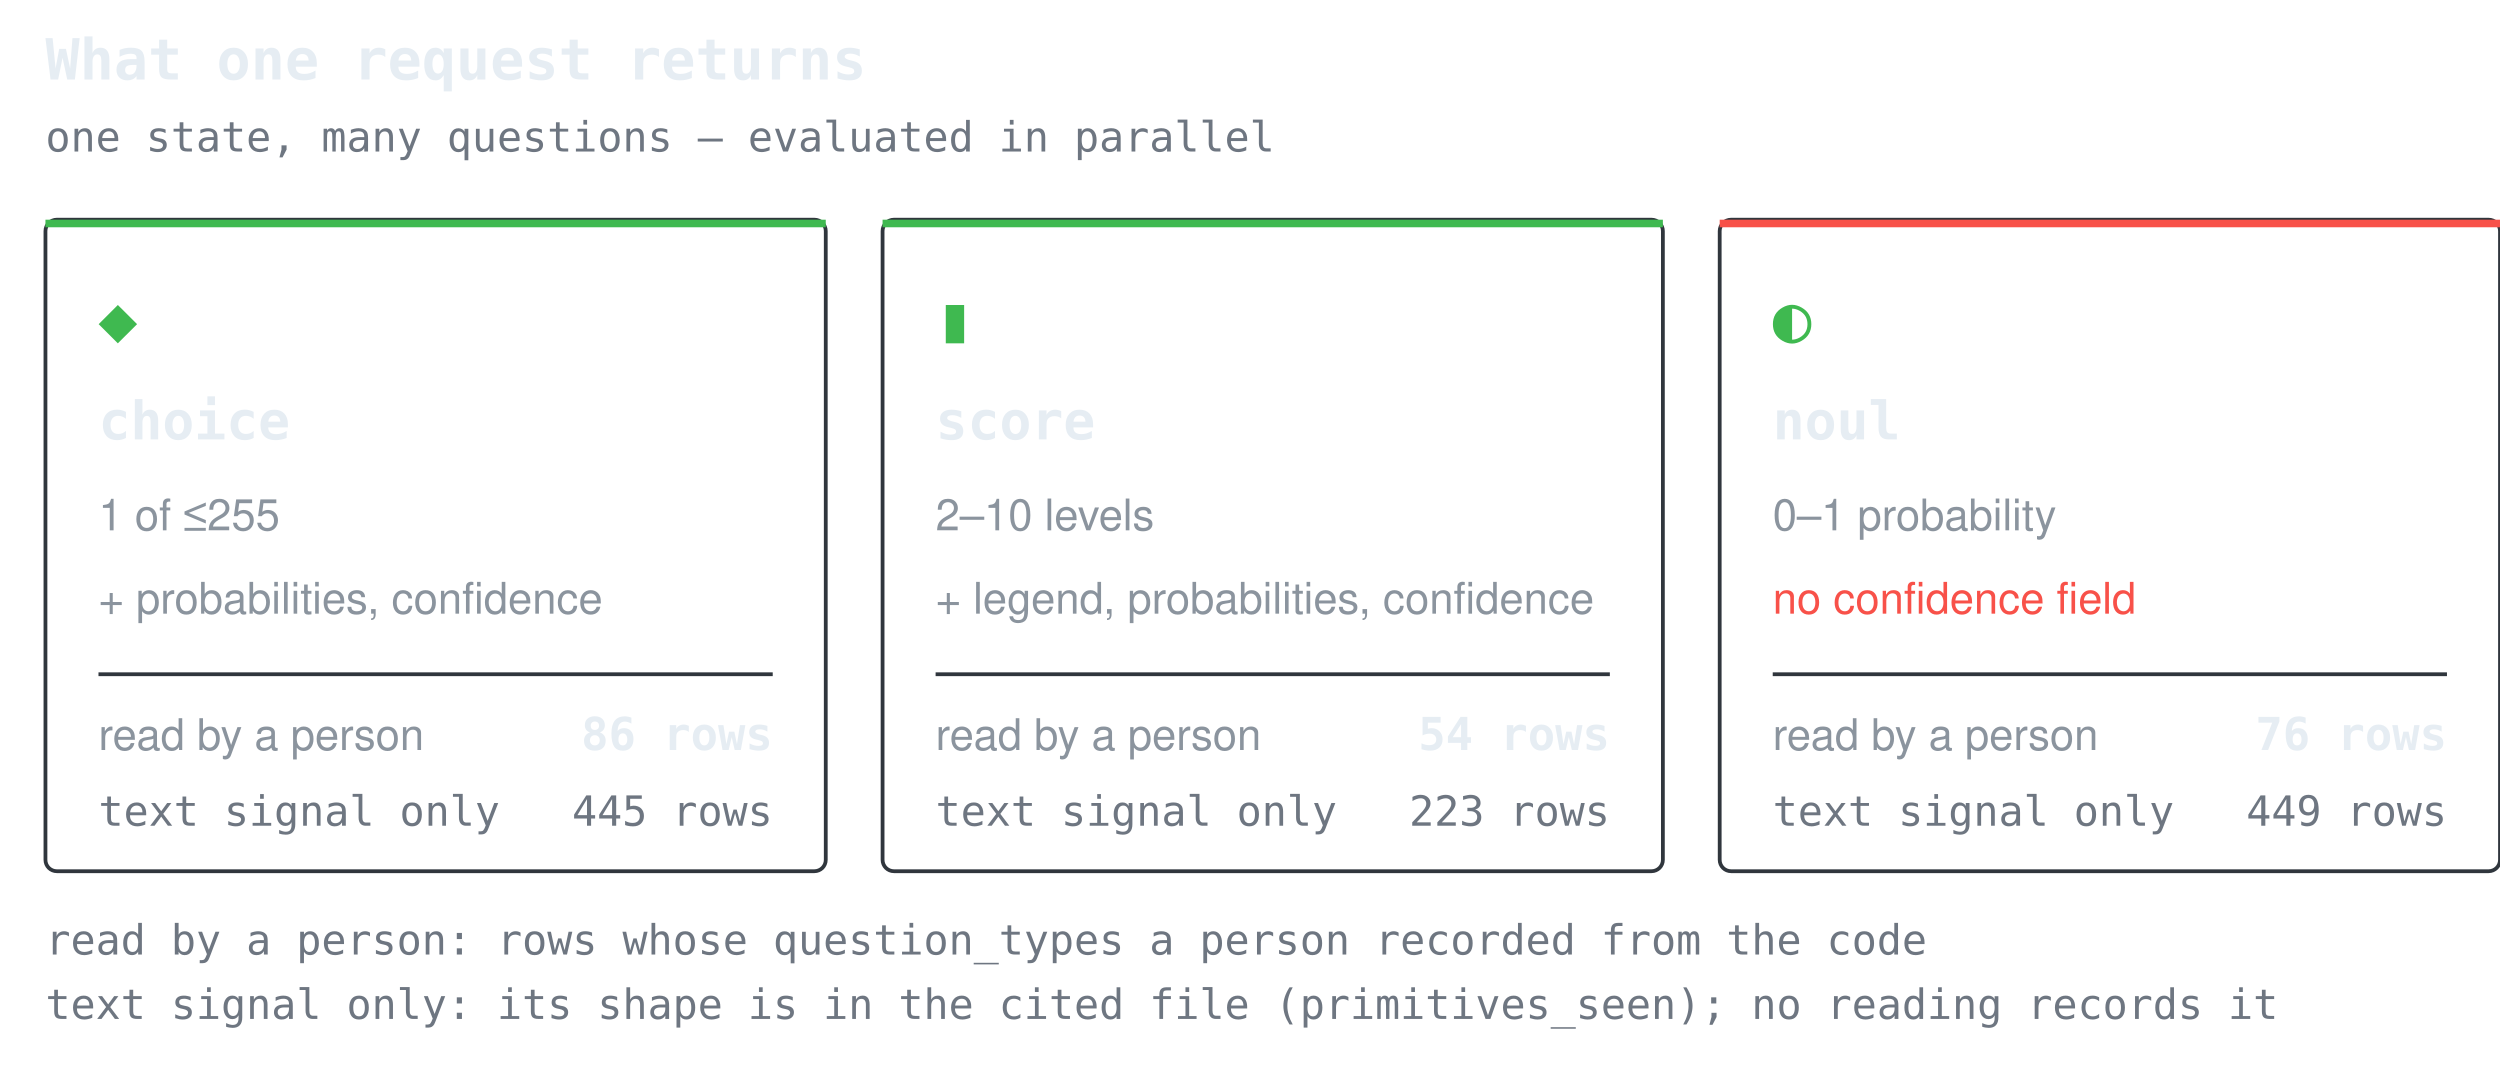
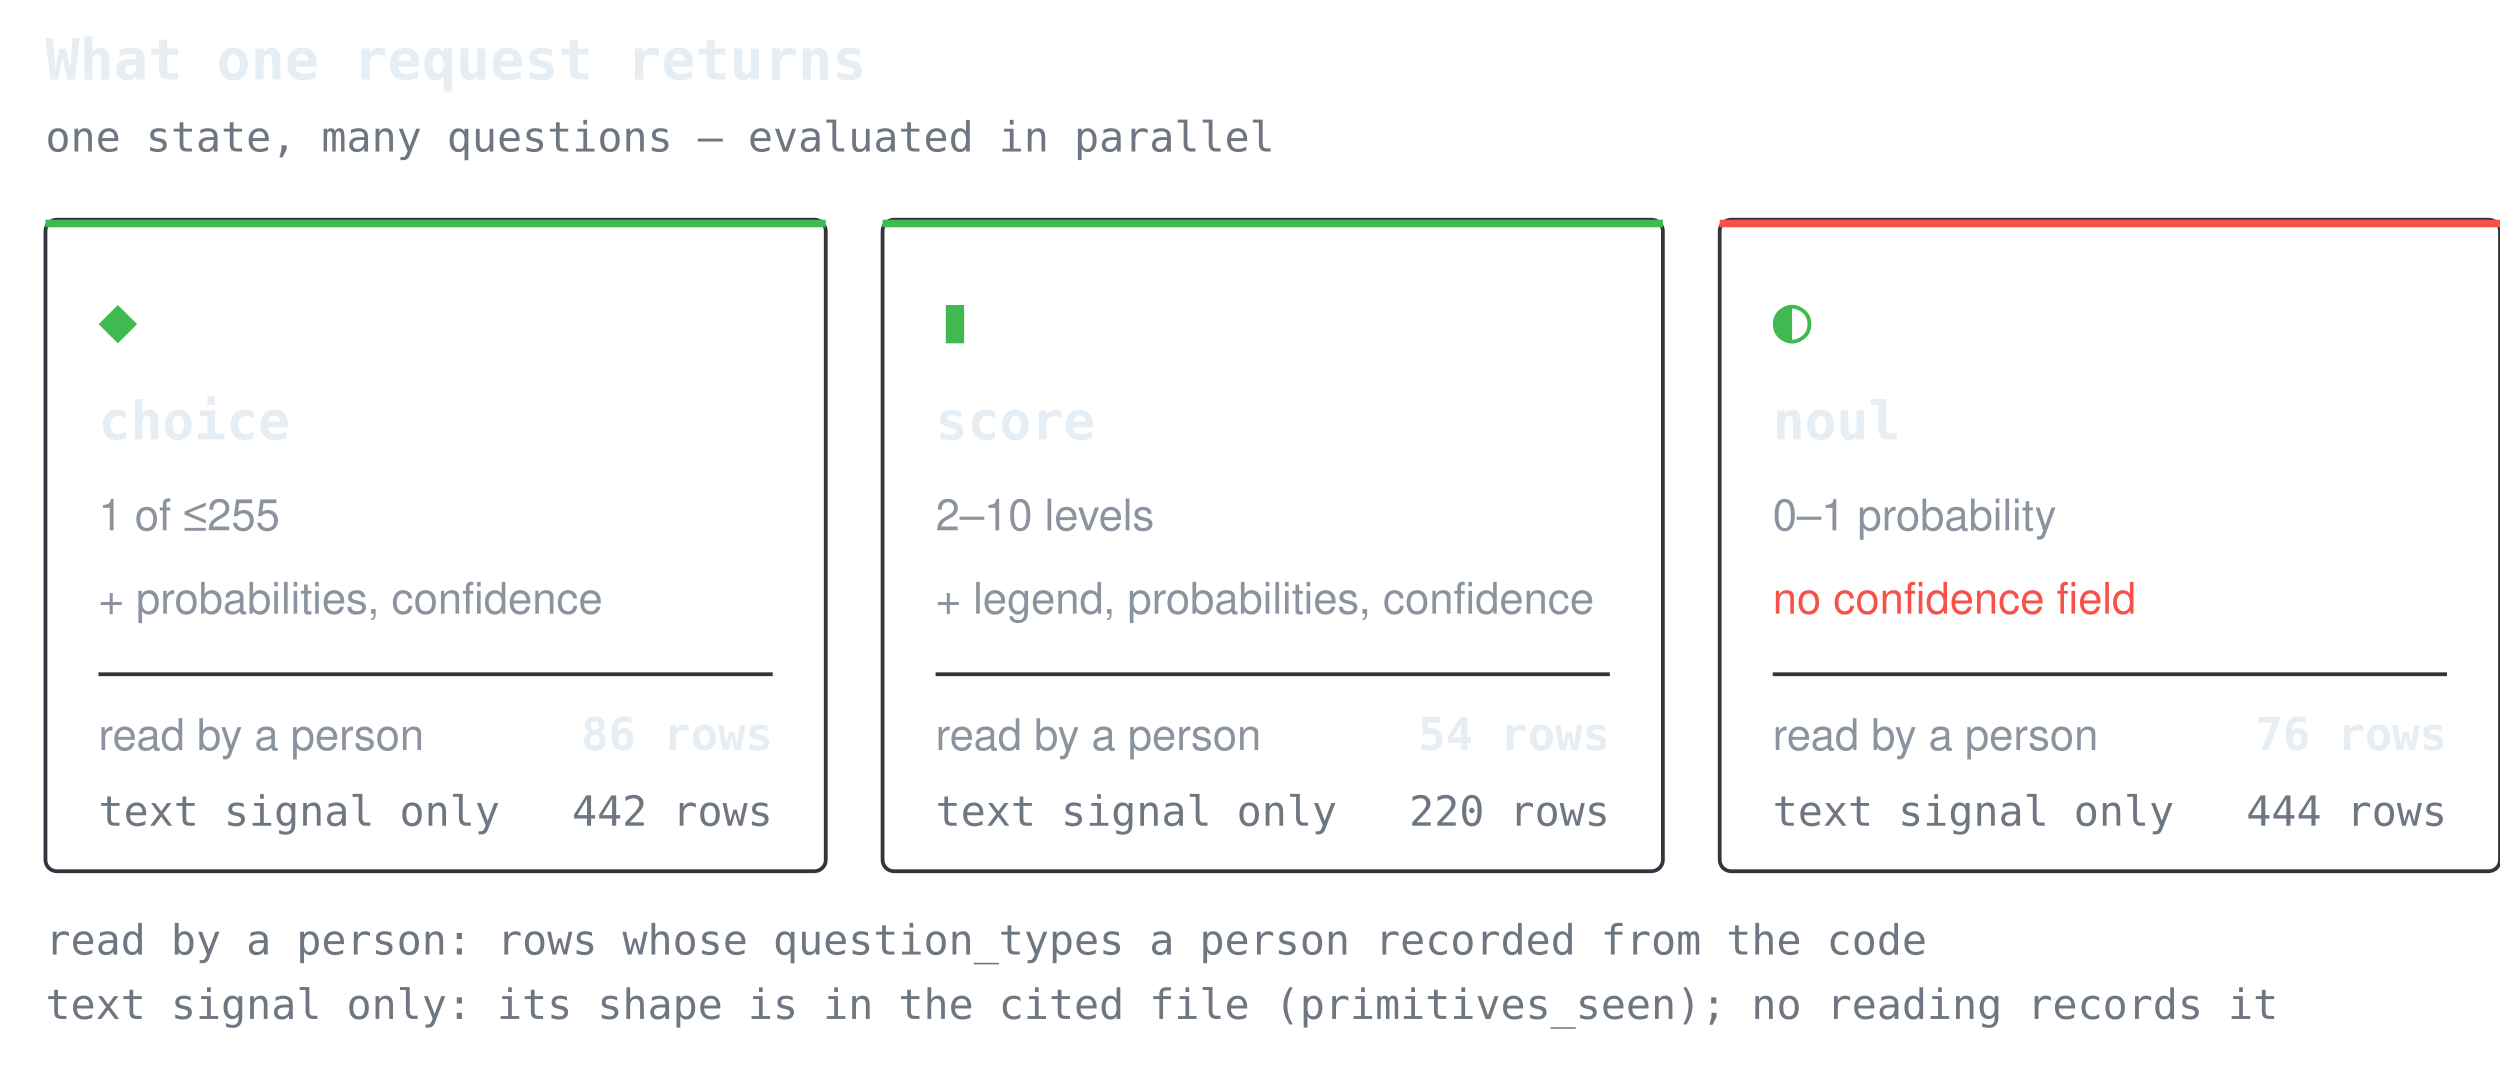
<svg xmlns="http://www.w3.org/2000/svg" width="660" height="286" viewBox="0 0 660 286" role="img" aria-label="What one request returns">
  <style>.t{font:600 15px ui-monospace,SFMono-Regular,'SF Mono',Menlo,Consolas,monospace;fill:#e6edf3}.g{font:17px ui-monospace,SFMono-Regular,'SF Mono',Menlo,Consolas,monospace;fill:#3fb950}.n{font:600 14px ui-monospace,SFMono-Regular,'SF Mono',Menlo,Consolas,monospace;fill:#e6edf3}.d{font:11.5px -apple-system,BlinkMacSystemFont,'Segoe UI',Helvetica,Arial,sans-serif;fill:#8b949e}.w{font:11.5px -apple-system,BlinkMacSystemFont,'Segoe UI',Helvetica,Arial,sans-serif;fill:#f85149}.k{font:11px ui-monospace,SFMono-Regular,'SF Mono',Menlo,Consolas,monospace;fill:#6e7681}.c{font:600 12px ui-monospace,SFMono-Regular,'SF Mono',Menlo,Consolas,monospace;fill:#e6edf3}</style>
  <text x="12" y="21" class="t">What one request returns</text>
  <text x="12" y="40" class="k">one state, many questions — evaluated in parallel</text>
  <rect x="12" y="58" width="206" height="172" rx="3" fill="none" stroke="#30363d" />
  <rect x="12" y="58" width="206" height="2" fill="#3fb950" />
  <text x="26" y="90" class="g">◆</text>
  <text x="26" y="116" class="n">choice</text>
  <text x="26" y="140" class="d">1 of ≤255</text>
  <text x="26" y="162" class="d">+ probabilities, confidence</text>
  <line x1="26" y1="178" x2="204" y2="178" stroke="#30363d" stroke-width="1" />
  <text x="26" y="198" class="d">read by a person</text>
  <text x="204" y="198" class="c" text-anchor="end">86 rows</text>
  <text x="26" y="218" class="k">text signal only</text>
-   <text x="204" y="218" class="k" text-anchor="end">445 rows</text>
+   <text x="204" y="218" class="k" text-anchor="end">442 rows</text>
  <rect x="233" y="58" width="206" height="172" rx="3" fill="none" stroke="#30363d" />
  <rect x="233" y="58" width="206" height="2" fill="#3fb950" />
  <text x="247" y="90" class="g">▮</text>
  <text x="247" y="116" class="n">score</text>
  <text x="247" y="140" class="d">2–10 levels</text>
  <text x="247" y="162" class="d">+ legend, probabilities, confidence</text>
  <line x1="247" y1="178" x2="425" y2="178" stroke="#30363d" stroke-width="1" />
  <text x="247" y="198" class="d">read by a person</text>
  <text x="425" y="198" class="c" text-anchor="end">54 rows</text>
  <text x="247" y="218" class="k">text signal only</text>
-   <text x="425" y="218" class="k" text-anchor="end">223 rows</text>
+   <text x="425" y="218" class="k" text-anchor="end">220 rows</text>
  <rect x="454" y="58" width="206" height="172" rx="3" fill="none" stroke="#30363d" />
  <rect x="454" y="58" width="206" height="2" fill="#f85149" />
  <text x="468" y="90" class="g">◐</text>
  <text x="468" y="116" class="n">noul</text>
  <text x="468" y="140" class="d">0–1 probability</text>
  <text x="468" y="162" class="w">no confidence field</text>
  <line x1="468" y1="178" x2="646" y2="178" stroke="#30363d" stroke-width="1" />
  <text x="468" y="198" class="d">read by a person</text>
  <text x="646" y="198" class="c" text-anchor="end">76 rows</text>
  <text x="468" y="218" class="k">text signal only</text>
-   <text x="646" y="218" class="k" text-anchor="end">449 rows</text>
+   <text x="646" y="218" class="k" text-anchor="end">444 rows</text>
  <text x="12" y="252" class="k">read by a person: rows whose question_types a person recorded from the code</text>
  <text x="12" y="269" class="k">text signal only: its shape is in the cited file (primitives_seen); no reading records it</text>
</svg>
